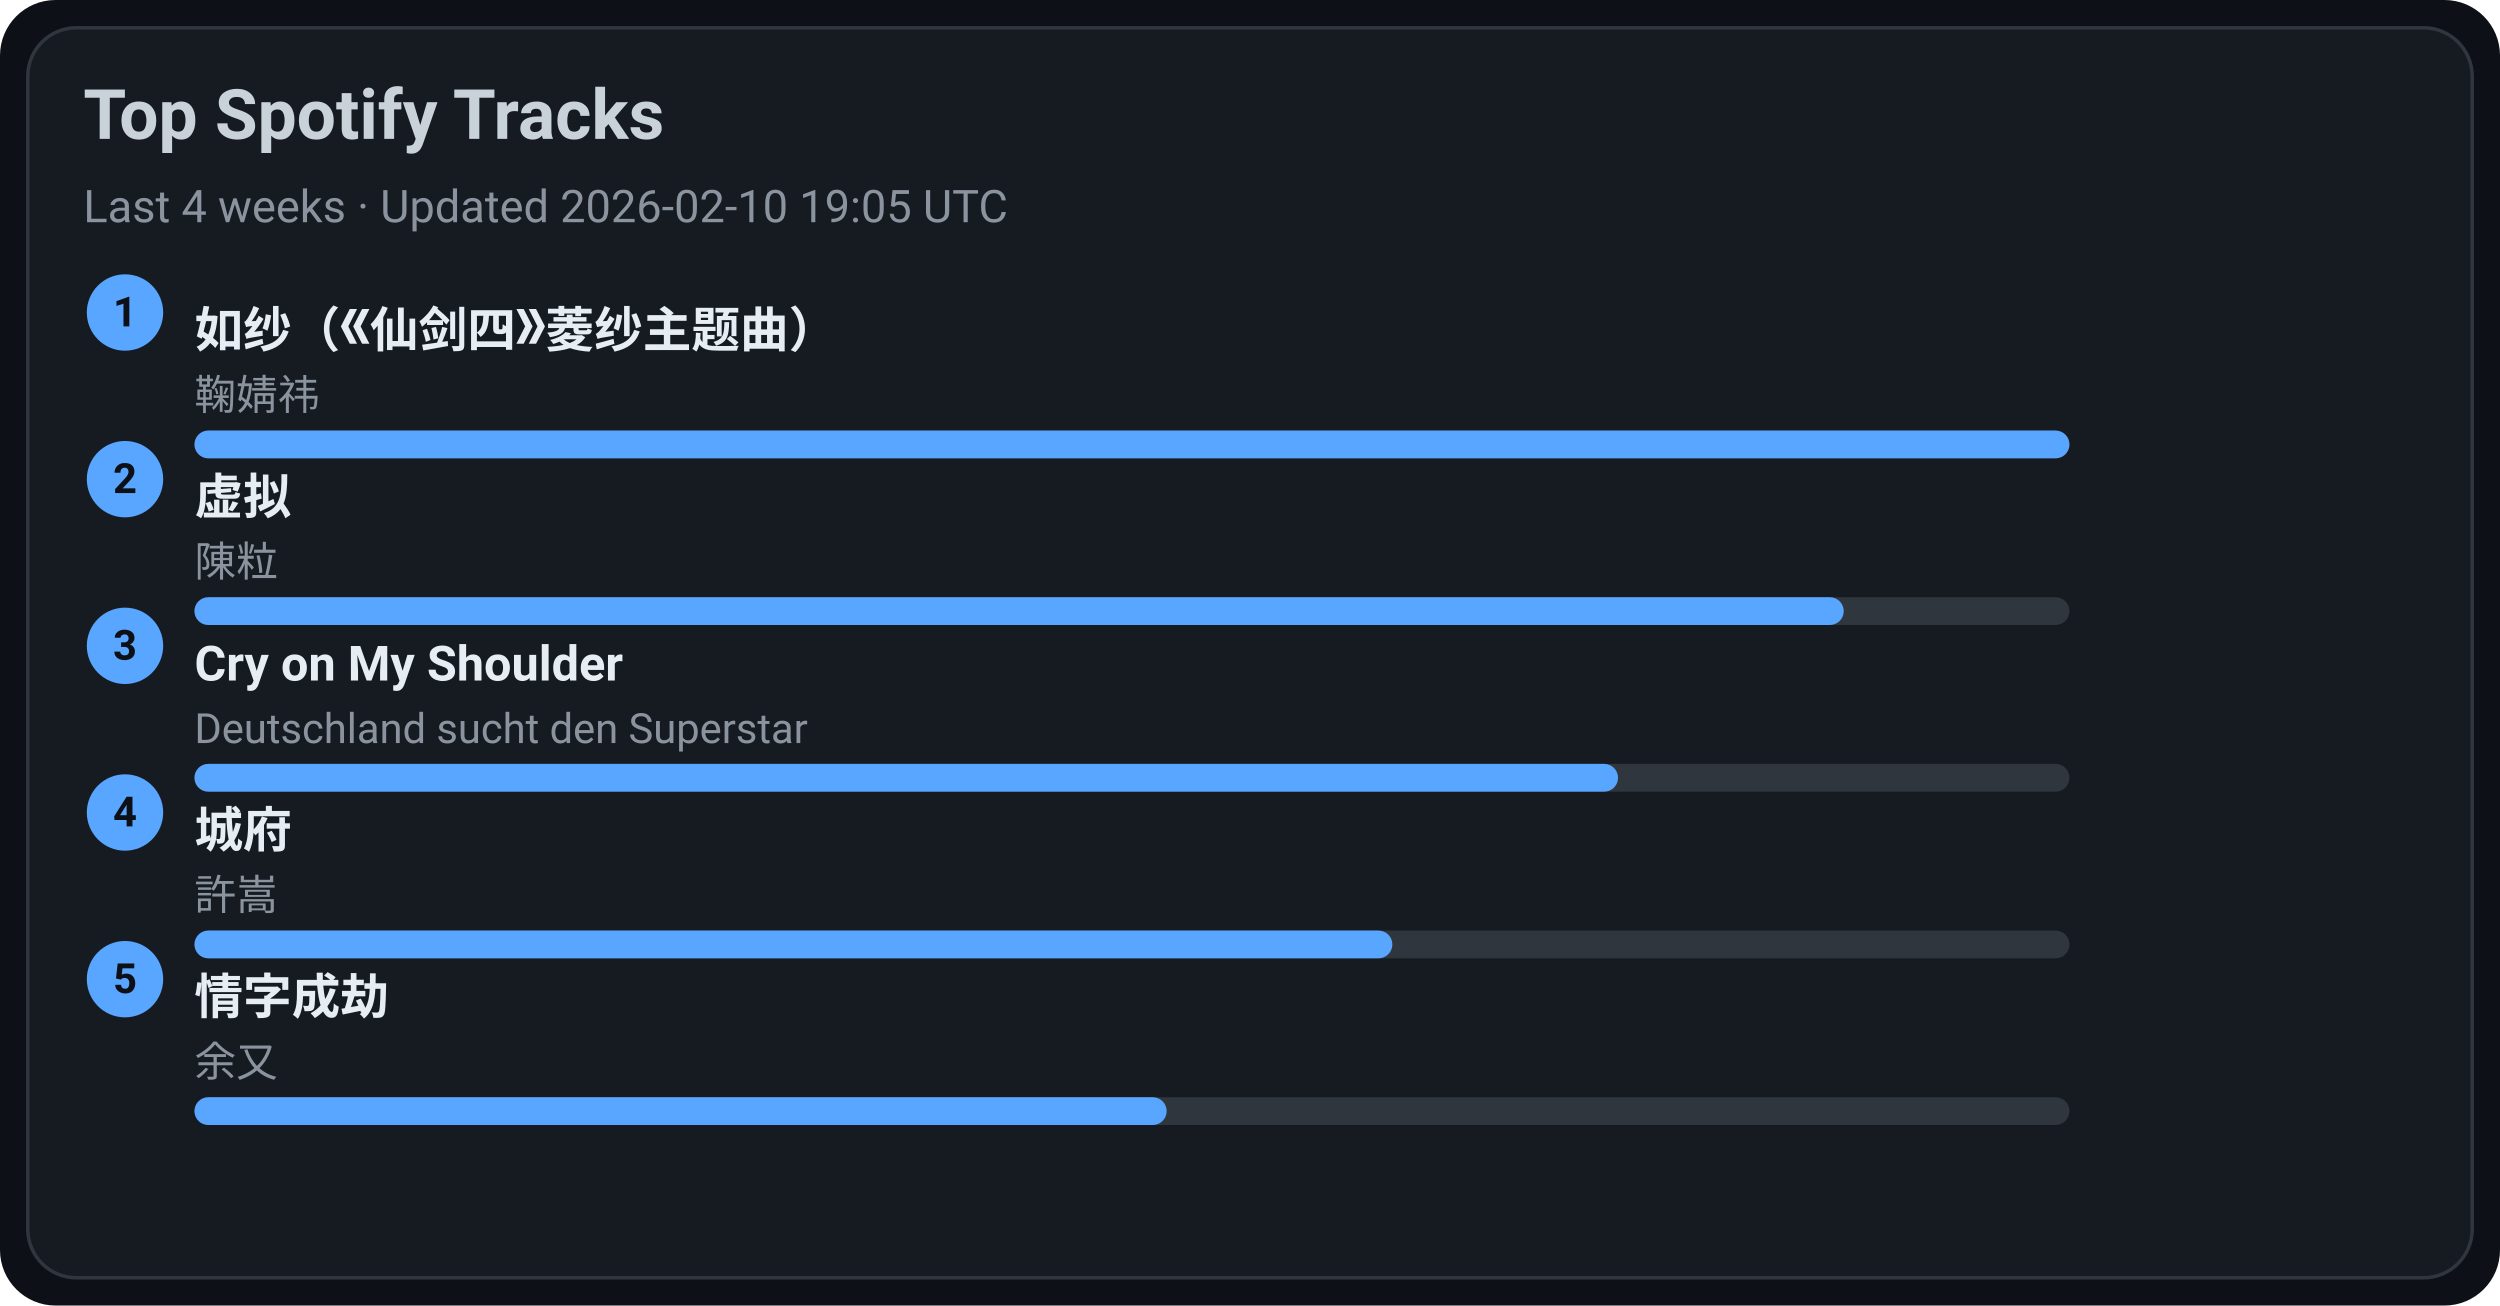
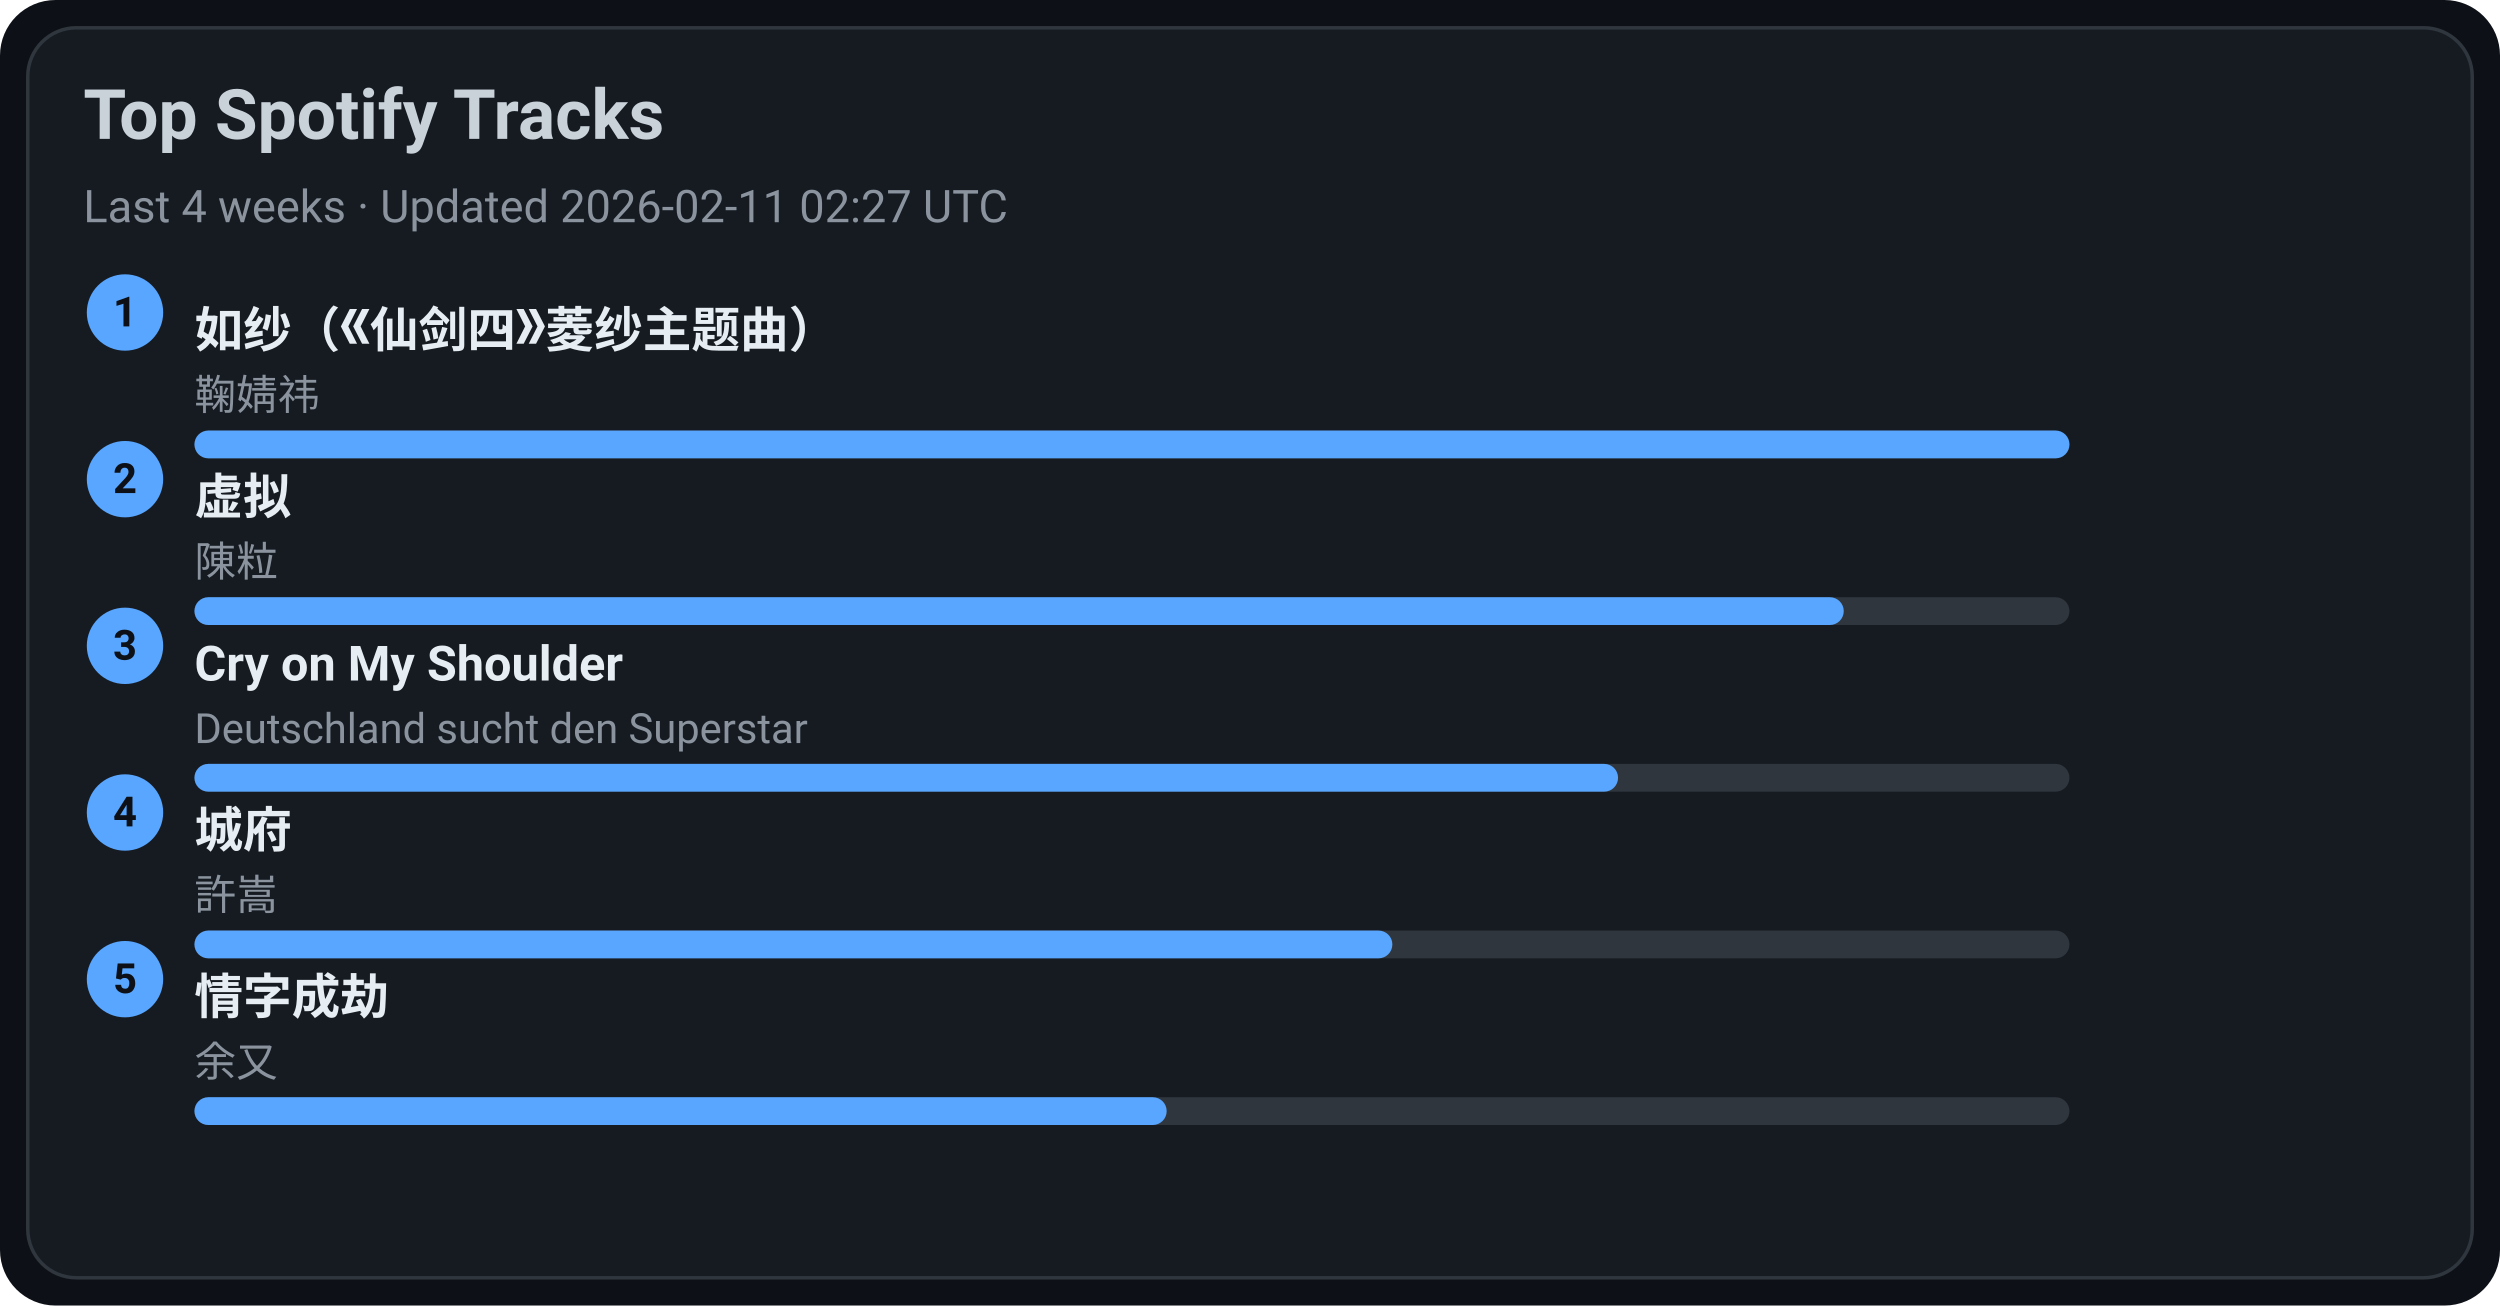
<svg xmlns="http://www.w3.org/2000/svg" width="720" height="376" viewBox="0 0 720 376">
  <style>text{font-family:-apple-system,BlinkMacSystemFont,Segoe UI,Roboto,Ubuntu,Helvetica Neue,Arial,Noto Sans,sans-serif}</style>
  <rect width="720" height="376" rx="16" fill="#0d1117" />
  <rect x="8" y="8" width="704" height="360" rx="14" fill="#161b22" stroke="#30363d" />
  <text x="24" y="40" font-size="20" fill="#c9d1d9" font-weight="600">Top Spotify Tracks</text>
-   <text x="24" y="64" font-size="13" fill="#8b949e">Last 4 weeks · Updated 2026-02-10 19:05 UTC</text>
+   <text x="24" y="64" font-size="13" fill="#8b949e">Last 4 weeks · Updated 2026-02-11 02:27 UTC</text>
  <circle cx="36" cy="90" r="11" fill="#58a6ff" />
  <text x="36" y="94" text-anchor="middle" font-size="12" fill="#0d1117" font-weight="700">1</text>
  <a href="https://open.spotify.com/track/69FUNgvEVkNbHq43lgvdme" target="_blank" rel="noopener noreferrer">
    <text x="56" y="100" font-size="14" fill="#e6edf3" font-weight="600">如纱（《仙剑四》菱纱主题曲）</text>
  </a>
  <text x="56" y="118" font-size="12" fill="#8b949e">鞠婧祎</text>
  <rect x="56" y="124" width="540" height="8" rx="4" fill="#30363d" />
  <rect x="56" y="124" width="540" height="8" rx="4" fill="#58a6ff" />
  <circle cx="36" cy="138" r="11" fill="#58a6ff" />
  <text x="36" y="142" text-anchor="middle" font-size="12" fill="#0d1117" font-weight="700">2</text>
  <a href="https://open.spotify.com/track/5l9sg05BhpfsdLfRvjGsAf" target="_blank" rel="noopener noreferrer">
    <text x="56" y="148" font-size="14" fill="#e6edf3" font-weight="600">虚拟</text>
  </a>
  <text x="56" y="166" font-size="12" fill="#8b949e">陳粒</text>
  <rect x="56" y="172" width="540" height="8" rx="4" fill="#30363d" />
  <rect x="56" y="172" width="475" height="8" rx="4" fill="#58a6ff" />
  <circle cx="36" cy="186" r="11" fill="#58a6ff" />
  <text x="36" y="190" text-anchor="middle" font-size="12" fill="#0d1117" font-weight="700">3</text>
  <a href="https://open.spotify.com/track/6usmG2MoD0C0Lc2pNgCVWV" target="_blank" rel="noopener noreferrer">
    <text x="56" y="196" font-size="14" fill="#e6edf3" font-weight="600">Cry on My Shoulder</text>
  </a>
  <text x="56" y="214" font-size="12" fill="#8b949e">Deutschland sucht den Superstar</text>
  <rect x="56" y="220" width="540" height="8" rx="4" fill="#30363d" />
  <rect x="56" y="220" width="410" height="8" rx="4" fill="#58a6ff" />
  <circle cx="36" cy="234" r="11" fill="#58a6ff" />
  <text x="36" y="238" text-anchor="middle" font-size="12" fill="#0d1117" font-weight="700">4</text>
  <a href="https://open.spotify.com/track/4AmlSf7hye0QVpnHCcEoEw" target="_blank" rel="noopener noreferrer">
    <text x="56" y="244" font-size="14" fill="#e6edf3" font-weight="600">城府</text>
  </a>
  <text x="56" y="262" font-size="12" fill="#8b949e">許嵩</text>
  <rect x="56" y="268" width="540" height="8" rx="4" fill="#30363d" />
  <rect x="56" y="268" width="345" height="8" rx="4" fill="#58a6ff" />
  <circle cx="36" cy="282" r="11" fill="#58a6ff" />
  <text x="36" y="286" text-anchor="middle" font-size="12" fill="#0d1117" font-weight="700">5</text>
  <a href="https://open.spotify.com/track/6PLof7Z5mvbp9im83J4m3m" target="_blank" rel="noopener noreferrer">
    <text x="56" y="292" font-size="14" fill="#e6edf3" font-weight="600">情字成劫</text>
  </a>
  <text x="56" y="310" font-size="12" fill="#8b949e">余又</text>
  <rect x="56" y="316" width="540" height="8" rx="4" fill="#30363d" />
  <rect x="56" y="316" width="280" height="8" rx="4" fill="#58a6ff" />
</svg>
